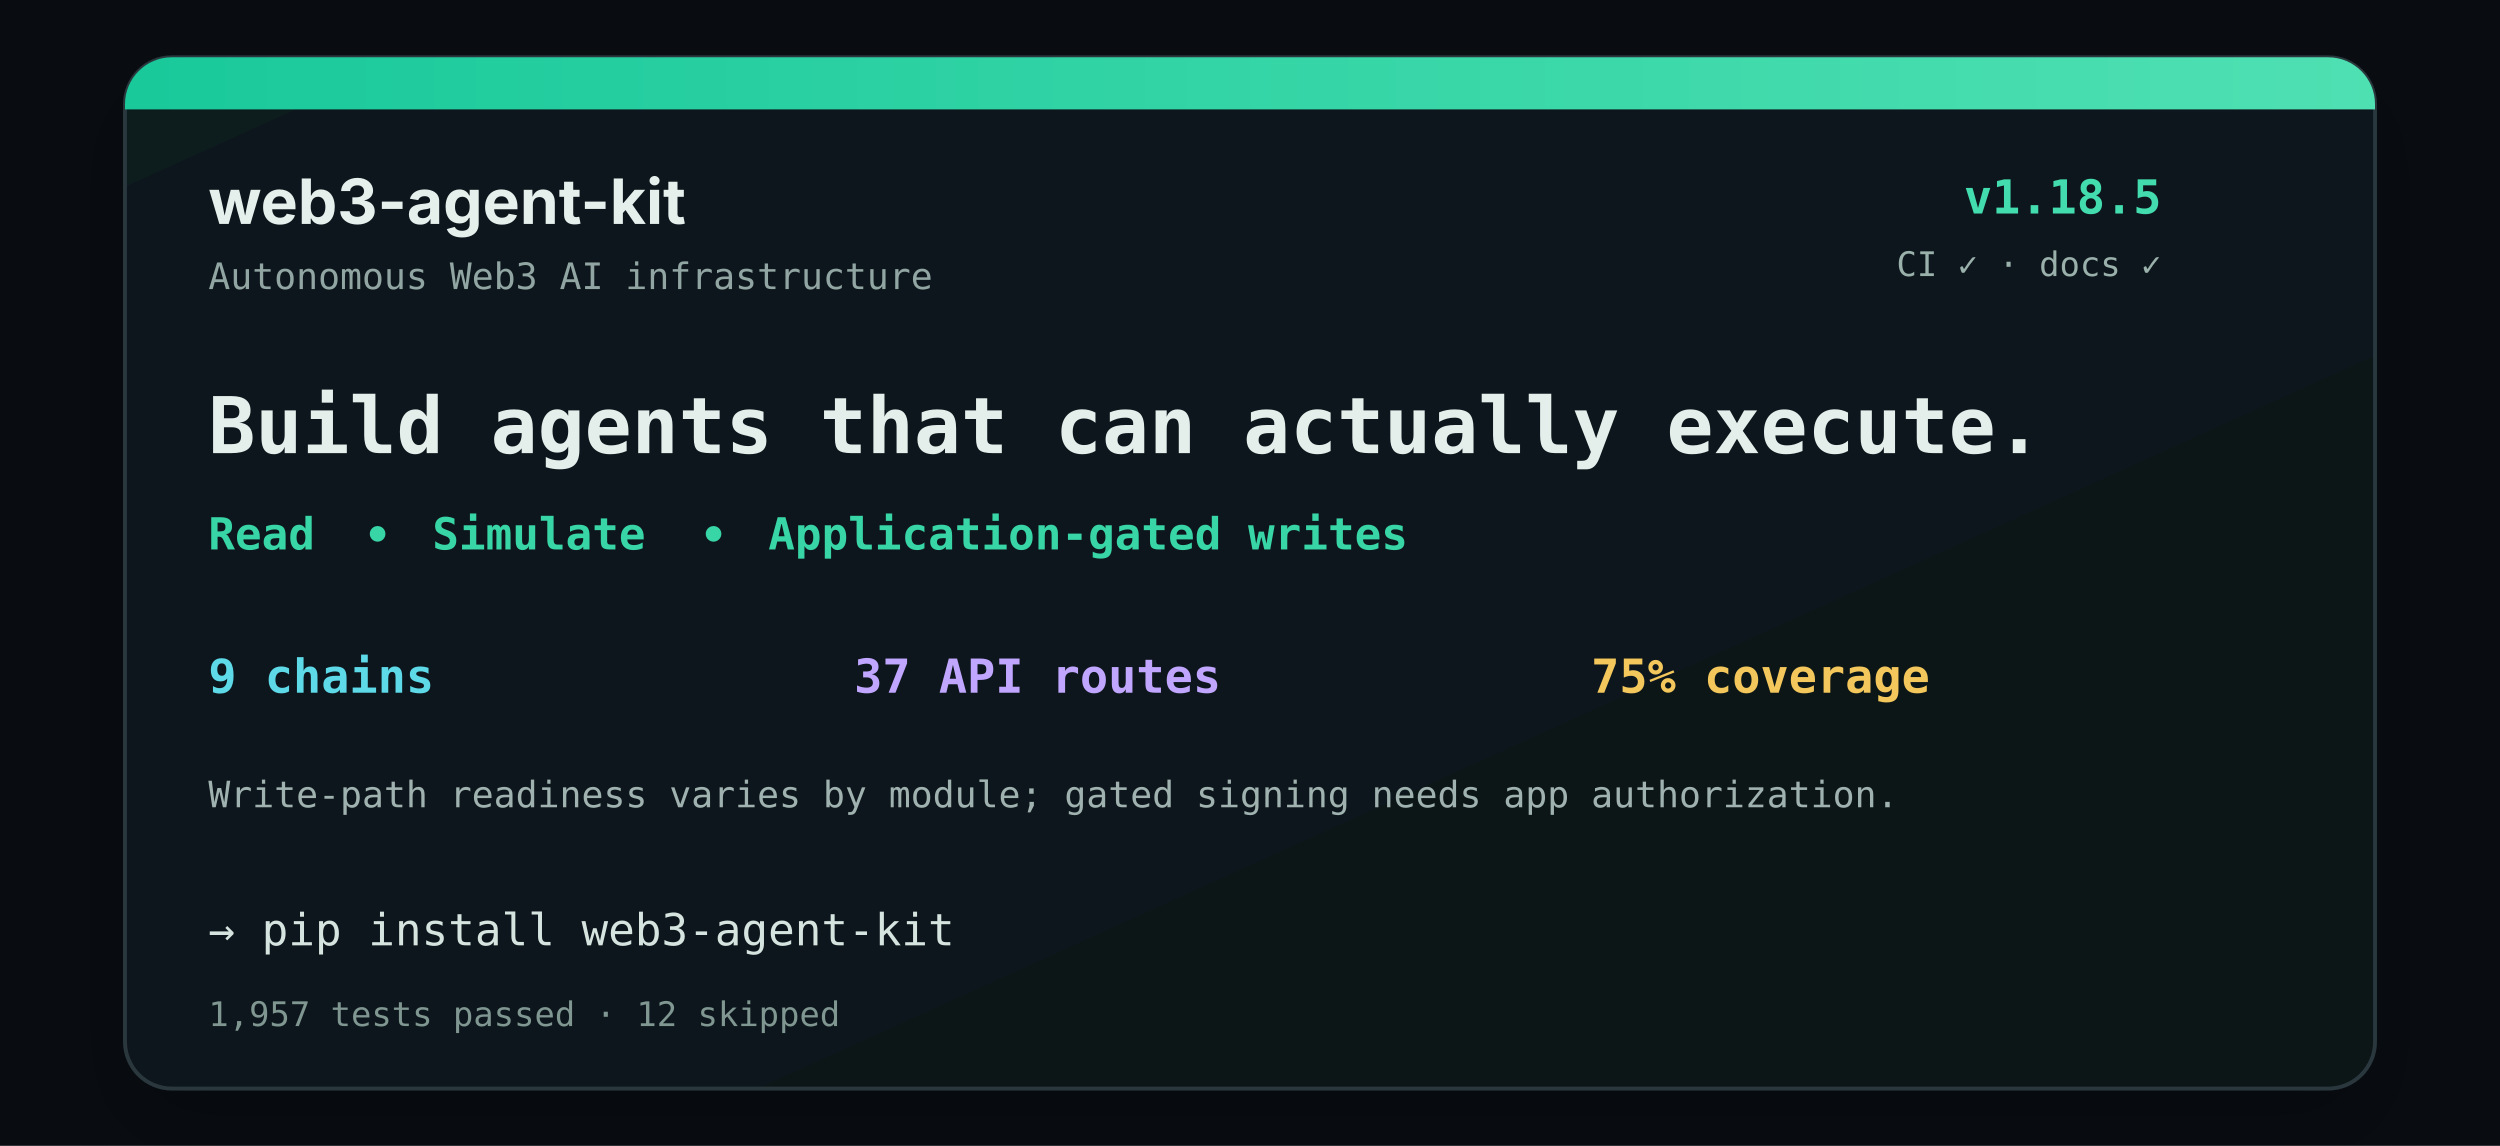
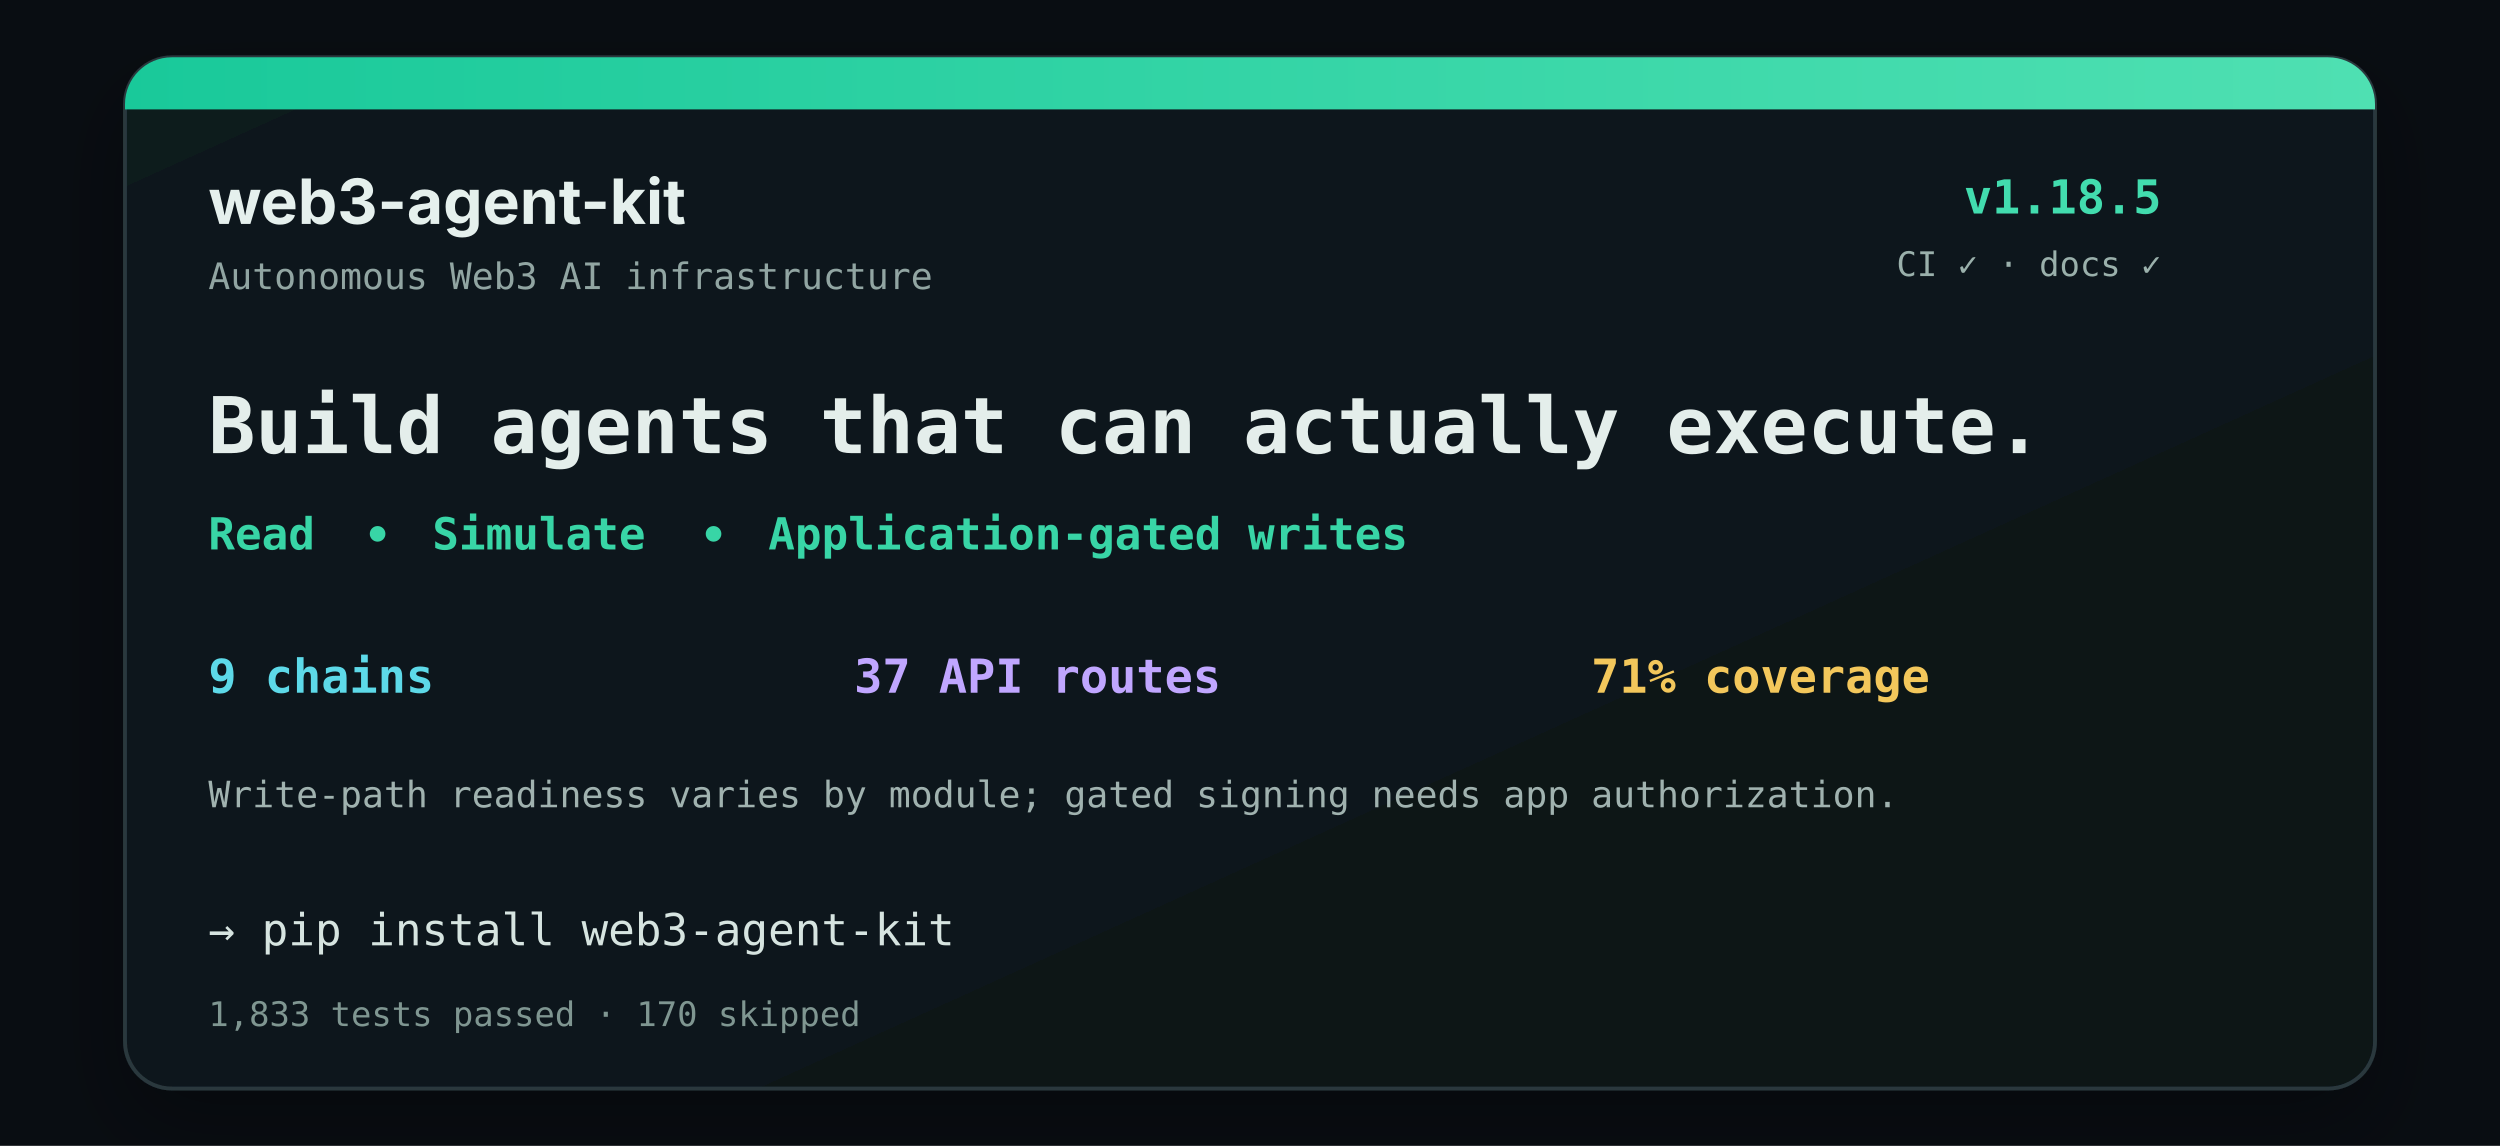
<svg xmlns="http://www.w3.org/2000/svg" width="960" height="440" viewBox="0 0 960 440" role="img" aria-labelledby="title desc">
  <defs>
    <linearGradient id="top" x1="0" y1="0" x2="1" y2="0">
      <stop stop-color="#19c99a" />
      <stop offset="1" stop-color="#4fe0b2" />
    </linearGradient>
    <linearGradient id="bg" x1="0" y1="0" x2="1" y2="1">
      <stop stop-color="#111a1e" />
      <stop offset="1" stop-color="#0c1217" />
    </linearGradient>
    <filter id="shadow" x="-20%" y="-20%" width="140%" height="150%">
      <feDropShadow dx="0" dy="14" stdDeviation="16" flood-color="#000" flood-opacity=".28" />
    </filter>
  </defs>
  <rect width="960" height="440" fill="#090d12" />
  <rect x="48" y="22" width="864" height="396" rx="18" fill="url(#bg)" stroke="#29383e" stroke-width="1.5" filter="url(#shadow)" />
  <path d="M66 22h828a18 18 0 0 1 18 18v2H48v-2a18 18 0 0 1 18-18Z" fill="url(#top)" />
  <text x="80" y="86" fill="#e5f0ed" font-family="Inter,Arial,sans-serif" font-size="24" font-weight="700">web3-agent-kit</text>
  <text x="80" y="111" fill="#91a5a2" font-family="'IBM Plex Mono',Consolas,monospace" font-size="14">Autonomous Web3 AI infrastructure</text>
  <text x="830" y="82" text-anchor="end" fill="#42dcae" font-family="'IBM Plex Mono',Consolas,monospace" font-size="18" font-weight="700">v1.18.5</text>
  <text x="830" y="106" text-anchor="end" fill="#9ab0ab" font-family="'IBM Plex Mono',Consolas,monospace" font-size="13">CI ✓  ·  docs ✓</text>
  <text x="80" y="174" fill="#e4eeeb" font-family="'IBM Plex Mono',Consolas,monospace" font-size="30" font-weight="700">Build agents that can actually execute.</text>
  <text x="80" y="211" fill="#38d5a6" font-family="'IBM Plex Mono',Consolas,monospace" font-size="17" font-weight="600">Read</text>
  <circle cx="145" cy="205" r="3" fill="#38d5a6" />
  <text x="166" y="211" fill="#38d5a6" font-family="'IBM Plex Mono',Consolas,monospace" font-size="17" font-weight="600">Simulate</text>
  <circle cx="274" cy="205" r="3" fill="#38d5a6" />
  <text x="295" y="211" fill="#38d5a6" font-family="'IBM Plex Mono',Consolas,monospace" font-size="17" font-weight="600">Application-gated writes</text>
  <text x="80" y="266" fill="#5dd9e8" font-family="'IBM Plex Mono',Consolas,monospace" font-size="18" font-weight="600">9 chains</text>
  <text x="328" y="266" fill="#c0a6ff" font-family="'IBM Plex Mono',Consolas,monospace" font-size="18" font-weight="600">37 API routes</text>
-   <text x="611" y="266" fill="#f3c75b" font-family="'IBM Plex Mono',Consolas,monospace" font-size="18" font-weight="600">75% coverage</text>
+   <text x="611" y="266" fill="#f3c75b" font-family="'IBM Plex Mono',Consolas,monospace" font-size="18" font-weight="600">71% coverage</text>
  <text x="80" y="310" fill="#a0b2af" font-family="'IBM Plex Mono',Consolas,monospace" font-size="14">Write-path readiness varies by module; gated signing needs app authorization.</text>
  <text x="80" y="363" fill="#d6e4e0" font-family="'IBM Plex Mono',Consolas,monospace" font-size="17">→ pip install web3-agent-kit</text>
-   <text x="80" y="394" fill="#7f9691" font-family="'IBM Plex Mono',Consolas,monospace" font-size="13">1,957 tests passed  ·  12 skipped</text>
+   <text x="80" y="394" fill="#7f9691" font-family="'IBM Plex Mono',Consolas,monospace" font-size="13">1,833 tests passed  ·  170 skipped</text>
</svg>
